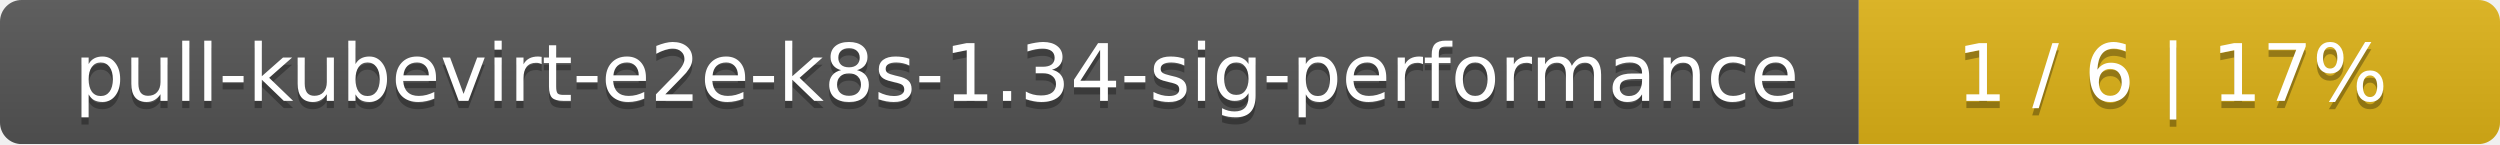
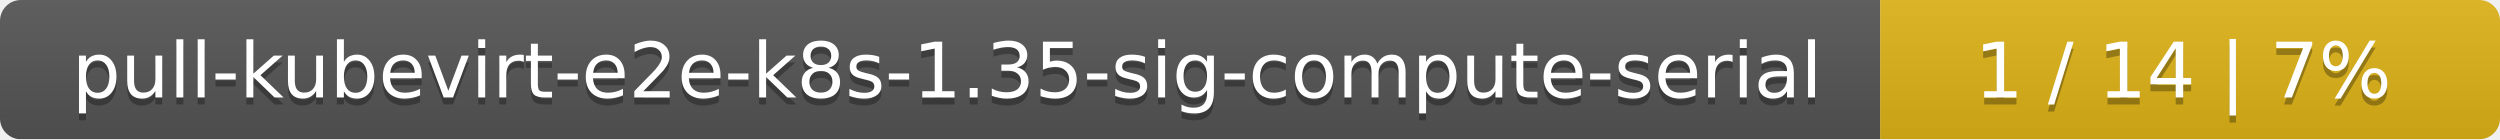
- <svg xmlns="http://www.w3.org/2000/svg" width="347" height="20">
+ <svg xmlns="http://www.w3.org/2000/svg" width="359" height="20">
  <linearGradient id="smooth" x2="0" y2="100%">
    <stop offset="0" stop-color="#bbb" stop-opacity=".1" />
    <stop offset="1" stop-opacity=".1" />
  </linearGradient>
  <mask id="round">
-     <rect width="347" height="20" rx="3" fill="#fff" />
+     <rect width="359" height="20" rx="3" fill="#fff" />
  </mask>
  <g mask="url(#round)">
-     <rect width="258" height="20" fill="#555" />
-     <rect x="258" width="89" height="20" fill="#dfb317" />
-     <rect width="347" height="20" fill="url(#smooth)" />
+     <rect width="270" height="20" fill="#555" />
+     <rect x="270" width="89" height="20" fill="#dfb317" />
+     <rect width="359" height="20" fill="url(#smooth)" />
  </g>
  <g fill="#fff" text-anchor="middle" font-family="DejaVu Sans,Verdana,Geneva,sans-serif" font-size="11">
-     <text x="130" y="15" fill="#010101" fill-opacity=".3">pull-kubevirt-e2e-k8s-1.34-sig-performance</text>
-     <text x="130" y="14">pull-kubevirt-e2e-k8s-1.34-sig-performance</text>
-     <text x="301.5" y="15" fill="#010101" fill-opacity=".3">1 / 6    |    17%</text>
-     <text x="301.5" y="14">1 / 6    |    17%</text>
+     <text x="136" y="15" fill="#010101" fill-opacity=".3">pull-kubevirt-e2e-k8s-1.35-sig-compute-serial</text>
+     <text x="136" y="14">pull-kubevirt-e2e-k8s-1.35-sig-compute-serial</text>
+     <text x="313.5" y="15" fill="#010101" fill-opacity=".3">1 / 14    |    7%</text>
+     <text x="313.5" y="14">1 / 14    |    7%</text>
  </g>
</svg>
